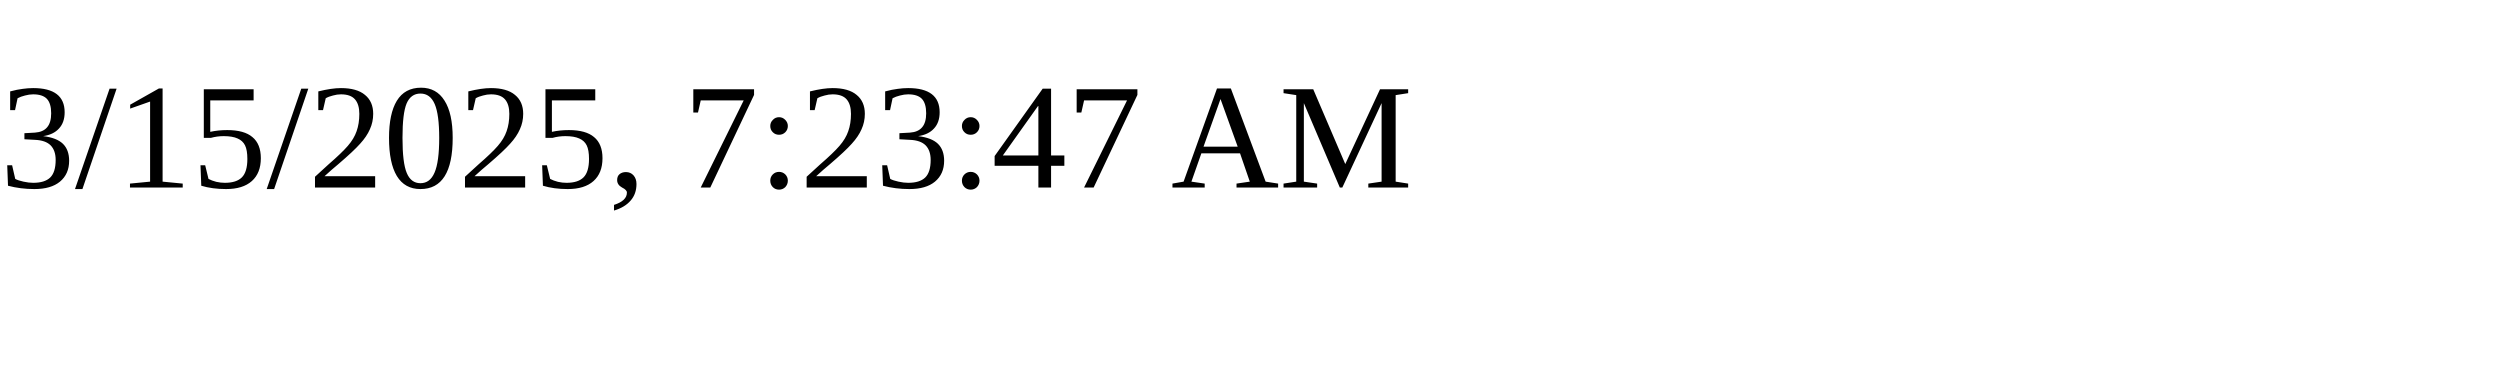
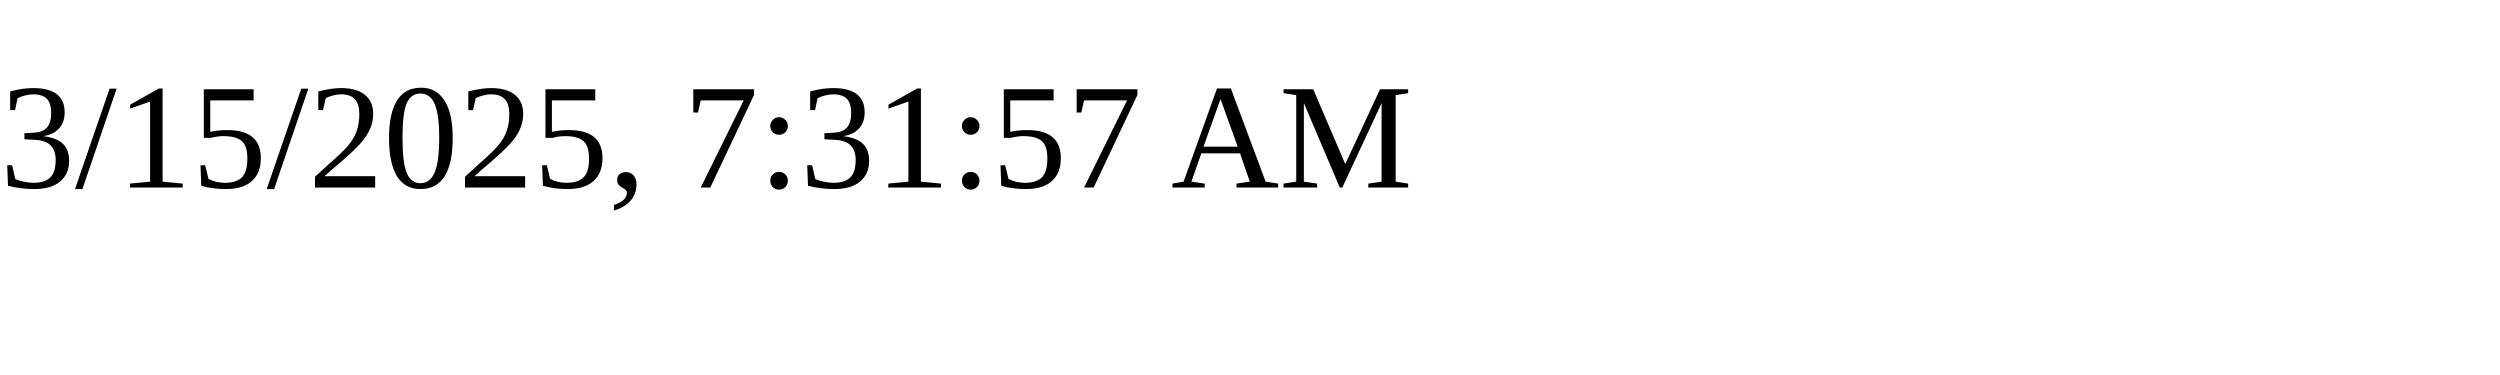
<svg xmlns="http://www.w3.org/2000/svg" height="30" width="200">
-   <text x="0" y="15">3/15/2025, 7:23:47 AM</text>
+   <text x="0" y="15">3/15/2025, 7:31:57 AM</text>
</svg>
